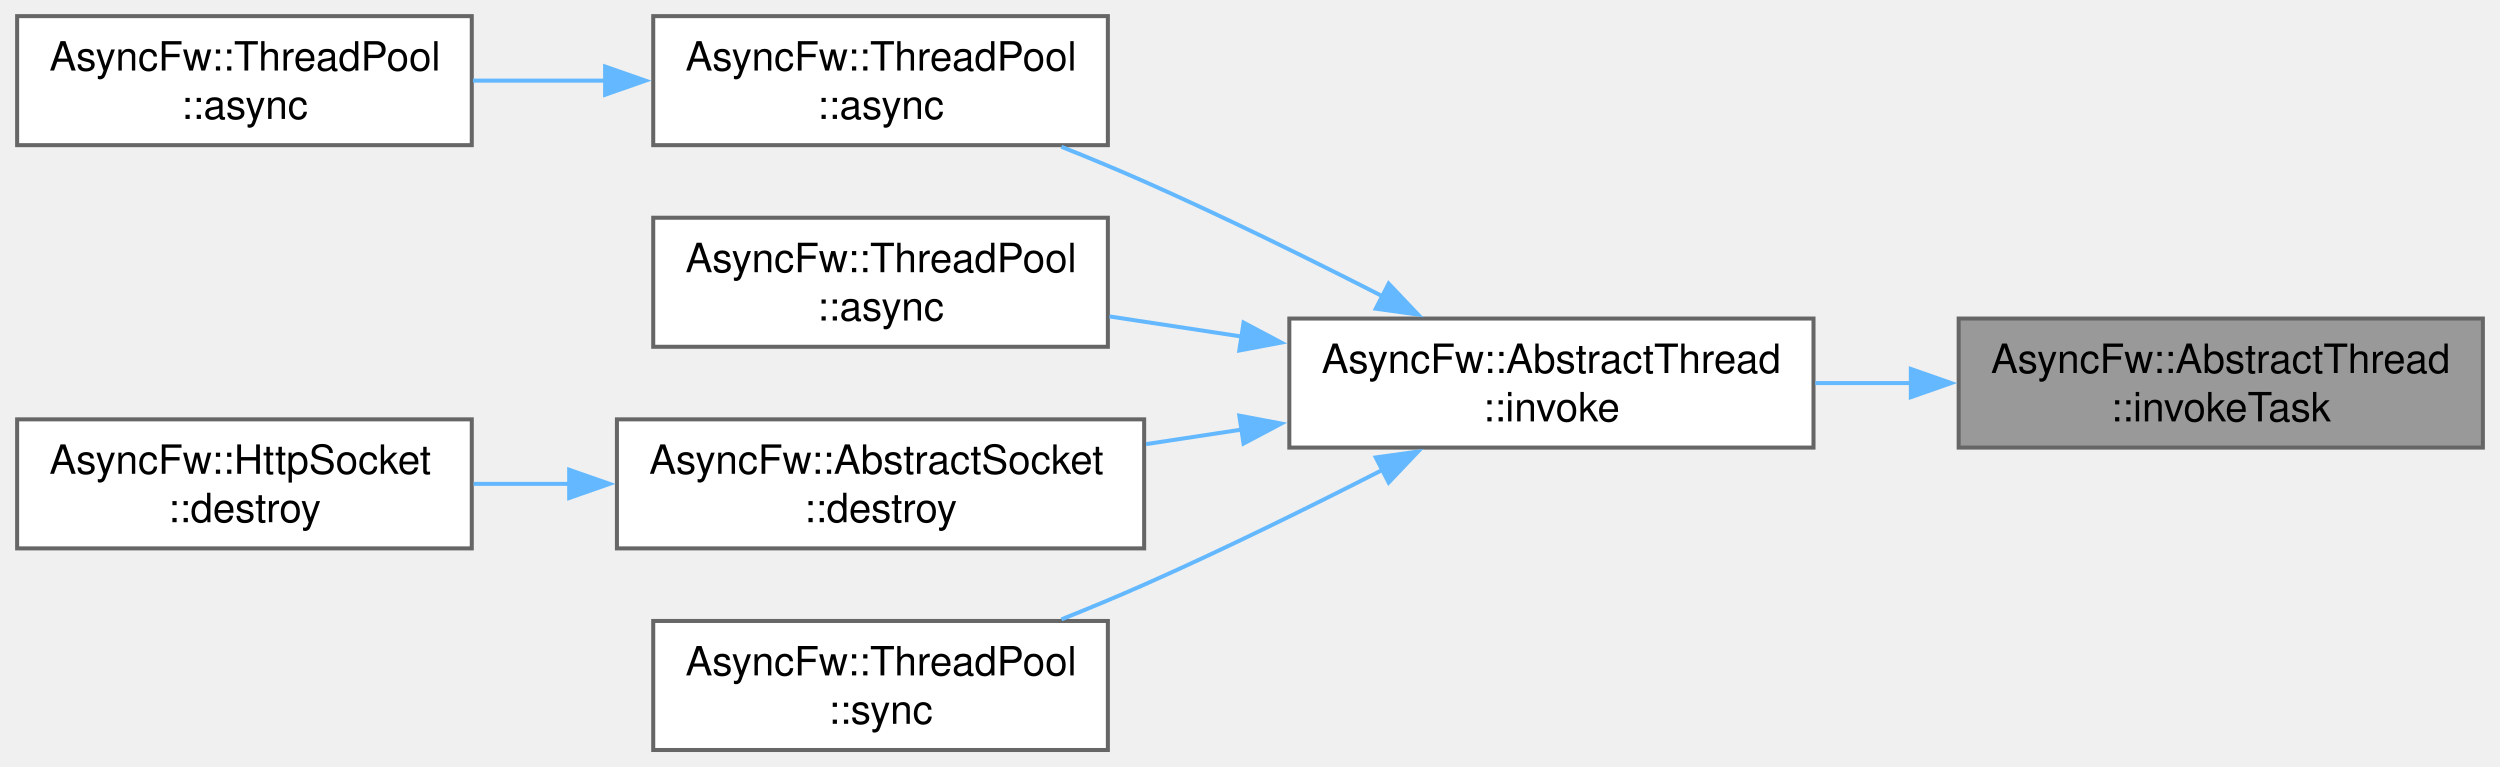
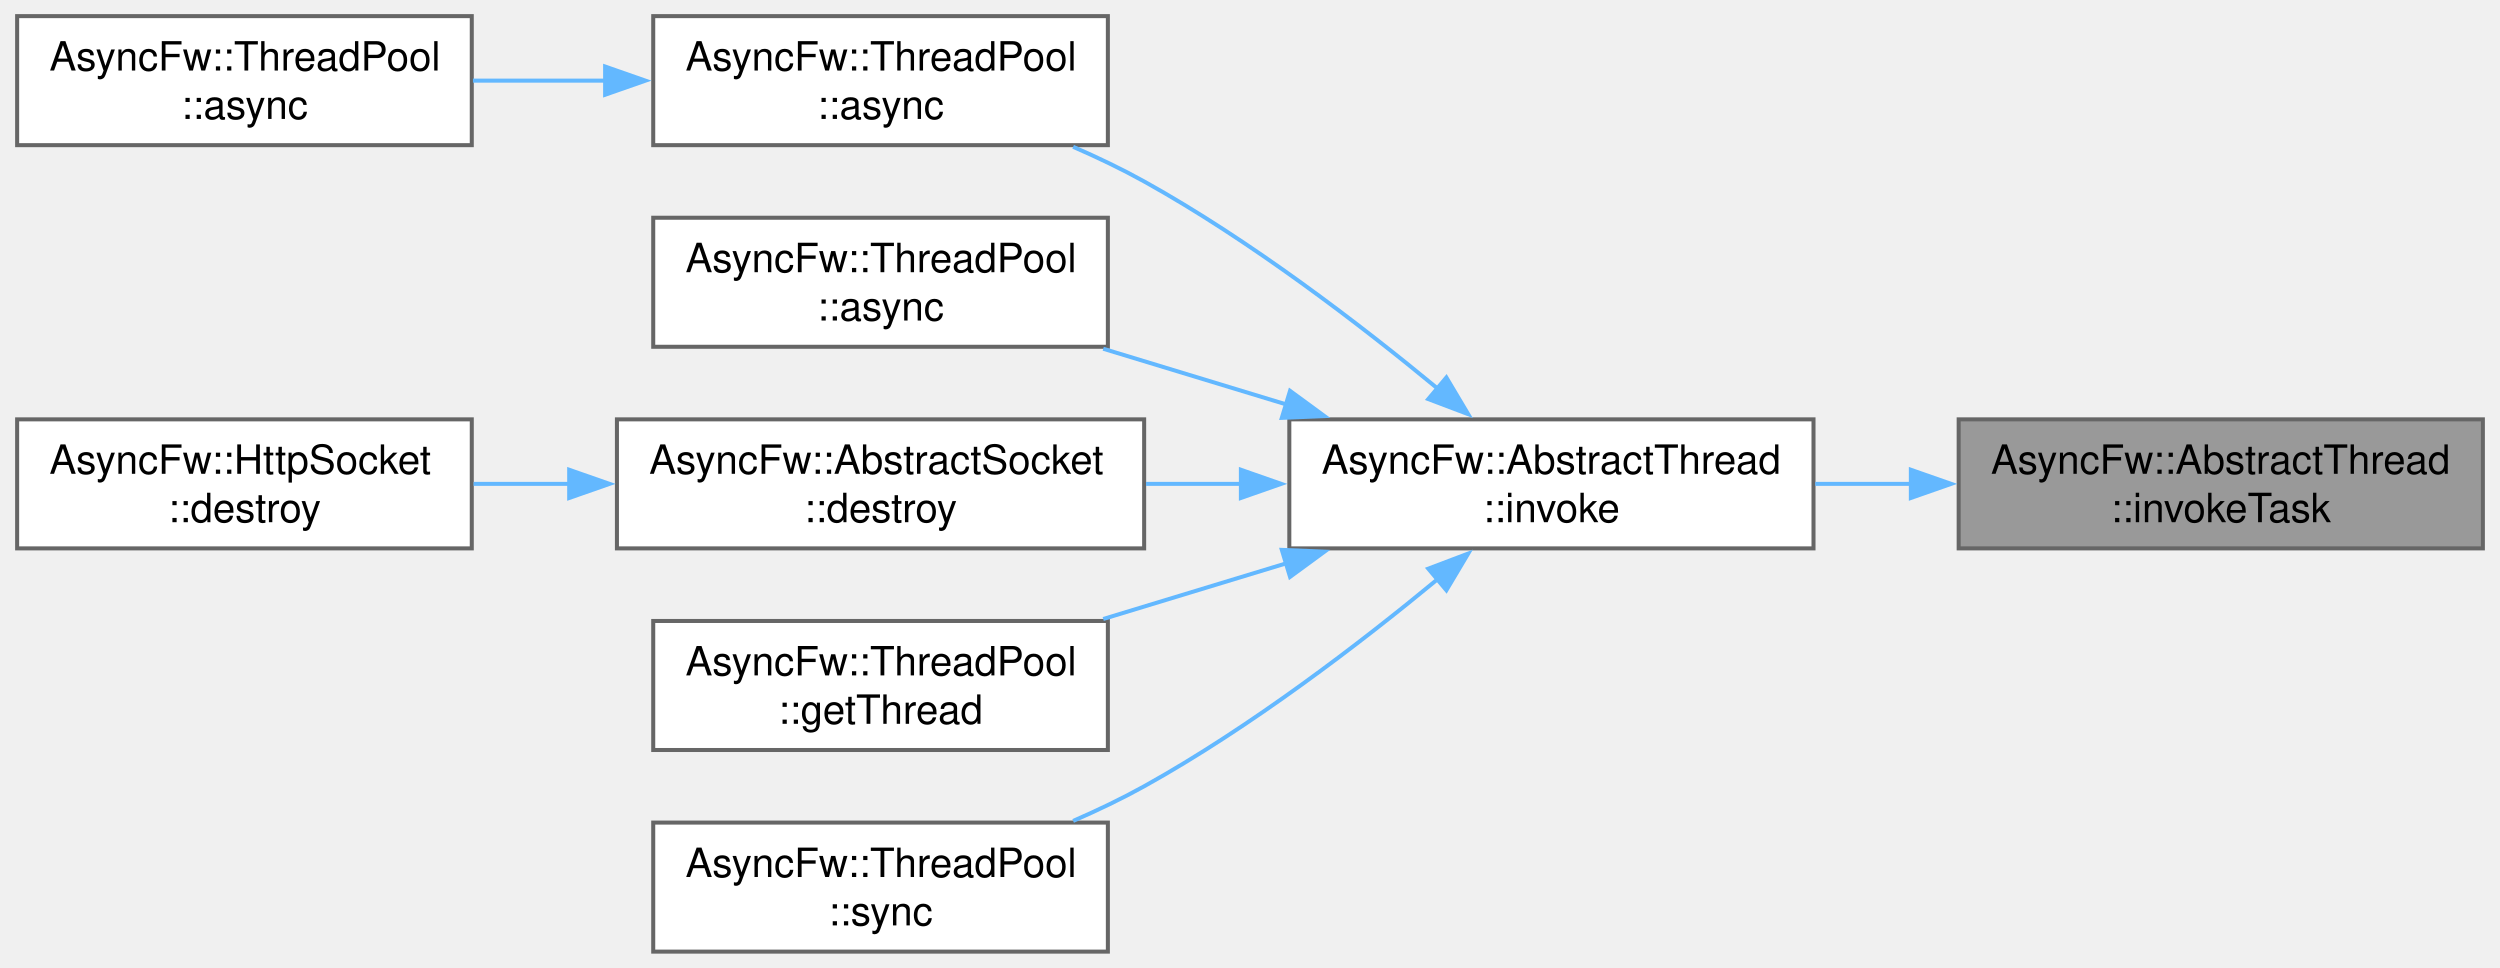
- <svg xmlns="http://www.w3.org/2000/svg" xmlns:xlink="http://www.w3.org/1999/xlink" width="620pt" height="190pt" viewBox="0.00 0.00 619.50 190.00">
-   <g id="graph0" class="graph" transform="scale(1 1) rotate(0) translate(4 186)">
+ <svg xmlns="http://www.w3.org/2000/svg" xmlns:xlink="http://www.w3.org/1999/xlink" width="620pt" height="240pt" viewBox="0.00 0.00 619.50 240.00">
+   <g id="graph0" class="graph" transform="scale(1 1) rotate(0) translate(4 236)">
    <g id="Node000001" class="node">
      <g id="a_Node000001">
        <a xlink:title="Runs a task in a managed thread.">
-           <polygon fill="#999999" stroke="#666666" points="611.5,-107 481.5,-107 481.5,-75 611.5,-75 611.5,-107" />
-           <text text-anchor="start" x="489.5" y="-93.5" font-family="Helvetica,sans-Serif" font-size="10.00">AsyncFw::AbstractThread</text>
-           <text text-anchor="middle" x="546.5" y="-81.5" font-family="Helvetica,sans-Serif" font-size="10.00">::invokeTask</text>
+           <polygon fill="#999999" stroke="#666666" points="611.5,-132 481.5,-132 481.5,-100 611.5,-100 611.5,-132" />
+           <text text-anchor="start" x="489.5" y="-118.5" font-family="Helvetica,sans-Serif" font-size="10.00">AsyncFw::AbstractThread</text>
+           <text text-anchor="middle" x="546.5" y="-106.5" font-family="Helvetica,sans-Serif" font-size="10.00">::invokeTask</text>
        </a>
      </g>
    </g>
    <g id="Node000002" class="node">
      <g id="a_Node000002">
        <a xlink:href="classAsyncFw_1_1AbstractThread.html#a786474d037b50053f1a97af7b67e6069" target="_top" xlink:title="Runs a function in a managed thread.">
-           <polygon fill="white" stroke="#666666" points="445.5,-107 315.5,-107 315.5,-75 445.5,-75 445.5,-107" />
-           <text text-anchor="start" x="323.5" y="-93.5" font-family="Helvetica,sans-Serif" font-size="10.00">AsyncFw::AbstractThread</text>
-           <text text-anchor="middle" x="380.5" y="-81.5" font-family="Helvetica,sans-Serif" font-size="10.00">::invoke</text>
+           <polygon fill="white" stroke="#666666" points="445.5,-132 315.5,-132 315.5,-100 445.5,-100 445.5,-132" />
+           <text text-anchor="start" x="323.5" y="-118.5" font-family="Helvetica,sans-Serif" font-size="10.00">AsyncFw::AbstractThread</text>
+           <text text-anchor="middle" x="380.5" y="-106.5" font-family="Helvetica,sans-Serif" font-size="10.00">::invoke</text>
        </a>
      </g>
    </g>
    <g id="edge1_Node000001_Node000002" class="edge">
      <g id="a_edge1_Node000001_Node000002">
        <a xlink:title=" ">
-           <path fill="none" stroke="#63b8ff" d="M469.91,-91C461.9,-91 453.8,-91 445.93,-91" />
-           <polygon fill="#63b8ff" stroke="#63b8ff" points="469.64,-94.5 479.64,-91 469.64,-87.5 469.64,-94.5" />
+           <path fill="none" stroke="#63b8ff" d="M469.91,-116C461.9,-116 453.8,-116 445.93,-116" />
+           <polygon fill="#63b8ff" stroke="#63b8ff" points="469.64,-119.5 479.64,-116 469.64,-112.5 469.64,-119.5" />
        </a>
      </g>
    </g>
    <g id="Node000003" class="node">
      <g id="a_Node000003">
        <a xlink:href="classAsyncFw_1_1ThreadPool.html#a0a35c4070964e69b187842b69b04d325" target="_top" xlink:title="Asynchronously invokes a function in the given thread's event loop.">
+           <polygon fill="white" stroke="#666666" points="270.5,-232 157.75,-232 157.75,-200 270.5,-200 270.5,-232" />
+           <text text-anchor="start" x="165.75" y="-218.5" font-family="Helvetica,sans-Serif" font-size="10.00">AsyncFw::ThreadPool</text>
+           <text text-anchor="middle" x="214.12" y="-206.5" font-family="Helvetica,sans-Serif" font-size="10.00">::async</text>
+         </a>
+       </g>
+     </g>
+     <g id="edge2_Node000002_Node000003" class="edge">
+       <g id="a_edge2_Node000002_Node000003">
+         <a xlink:title=" ">
+           <path fill="none" stroke="#63b8ff" d="M352.45,-139.5C333.08,-155.51 305.87,-176.36 279.5,-191 273.94,-194.09 267.93,-196.96 261.89,-199.59" />
+           <polygon fill="#63b8ff" stroke="#63b8ff" points="354.45,-142.39 359.87,-133.28 349.96,-137.03 354.45,-142.39" />
+         </a>
+       </g>
+     </g>
+     <g id="Node000005" class="node">
+       <g id="a_Node000005">
+         <a xlink:href="classAsyncFw_1_1ThreadPool.html#a9919894e586310a7ea5b780845376e17" target="_top" xlink:title="Asynchronously invokes a void function in the target thread, and executes a result callback in the ca...">
          <polygon fill="white" stroke="#666666" points="270.5,-182 157.75,-182 157.75,-150 270.5,-150 270.5,-182" />
          <text text-anchor="start" x="165.75" y="-168.5" font-family="Helvetica,sans-Serif" font-size="10.00">AsyncFw::ThreadPool</text>
          <text text-anchor="middle" x="214.12" y="-156.5" font-family="Helvetica,sans-Serif" font-size="10.00">::async</text>
        </a>
      </g>
    </g>
-     <g id="edge2_Node000002_Node000003" class="edge">
-       <g id="a_edge2_Node000002_Node000003">
-         <a xlink:title=" ">
-           <path fill="none" stroke="#63b8ff" d="M338.64,-112.51C320.68,-121.68 299.23,-132.26 279.5,-141 272.92,-143.91 265.89,-146.84 258.98,-149.6" />
-           <polygon fill="#63b8ff" stroke="#63b8ff" points="340.14,-115.67 347.43,-107.99 336.94,-109.45 340.14,-115.67" />
-         </a>
-       </g>
-     </g>
-     <g id="Node000005" class="node">
-       <g id="a_Node000005">
-         <a xlink:href="classAsyncFw_1_1ThreadPool.html#a9919894e586310a7ea5b780845376e17" target="_top" xlink:title="Asynchronously invokes a void function in the target thread, and executes a result callback in the ca...">
-           <polygon fill="white" stroke="#666666" points="270.5,-132 157.75,-132 157.75,-100 270.5,-100 270.5,-132" />
-           <text text-anchor="start" x="165.75" y="-118.5" font-family="Helvetica,sans-Serif" font-size="10.00">AsyncFw::ThreadPool</text>
-           <text text-anchor="middle" x="214.12" y="-106.5" font-family="Helvetica,sans-Serif" font-size="10.00">::async</text>
-         </a>
-       </g>
-     </g>
    <g id="edge4_Node000002_Node000005" class="edge">
      <g id="a_edge4_Node000002_Node000005">
        <a xlink:title=" ">
-           <path fill="none" stroke="#63b8ff" d="M303.96,-102.49C292.83,-104.18 281.54,-105.9 270.91,-107.52" />
-           <polygon fill="#63b8ff" stroke="#63b8ff" points="304.15,-106 313.51,-101.04 303.1,-99.08 304.15,-106" />
+           <path fill="none" stroke="#63b8ff" d="M314.88,-135.66C299.81,-140.24 283.92,-145.08 269.35,-149.51" />
+           <polygon fill="#63b8ff" stroke="#63b8ff" points="315.68,-139.07 324.23,-132.81 313.64,-132.37 315.68,-139.07" />
        </a>
      </g>
    </g>
    <g id="Node000006" class="node">
      <g id="a_Node000006">
        <a xlink:href="classAsyncFw_1_1AbstractSocket.html#a73a200f0008dbf9f820bdb2b8a0054cf" target="_top" xlink:title="Schedules the socket for deferred asynchronous destruction.">
-           <polygon fill="white" stroke="#666666" points="279.5,-82 148.75,-82 148.75,-50 279.5,-50 279.5,-82" />
-           <text text-anchor="start" x="156.75" y="-68.5" font-family="Helvetica,sans-Serif" font-size="10.00">AsyncFw::AbstractSocket</text>
-           <text text-anchor="middle" x="214.12" y="-56.5" font-family="Helvetica,sans-Serif" font-size="10.00">::destroy</text>
+           <polygon fill="white" stroke="#666666" points="279.5,-132 148.75,-132 148.75,-100 279.5,-100 279.5,-132" />
+           <text text-anchor="start" x="156.75" y="-118.5" font-family="Helvetica,sans-Serif" font-size="10.00">AsyncFw::AbstractSocket</text>
+           <text text-anchor="middle" x="214.12" y="-106.5" font-family="Helvetica,sans-Serif" font-size="10.00">::destroy</text>
        </a>
      </g>
    </g>
    <g id="edge5_Node000002_Node000006" class="edge">
      <g id="a_edge5_Node000002_Node000006">
        <a xlink:title=" ">
-           <path fill="none" stroke="#63b8ff" d="M303.83,-79.49C295.86,-78.28 287.8,-77.05 279.97,-75.86" />
-           <polygon fill="#63b8ff" stroke="#63b8ff" points="303.1,-82.92 313.51,-80.96 304.15,-76 303.1,-82.92" />
+           <path fill="none" stroke="#63b8ff" d="M303.55,-116C295.67,-116 287.71,-116 279.97,-116" />
+           <polygon fill="#63b8ff" stroke="#63b8ff" points="303.49,-119.5 313.49,-116 303.49,-112.5 303.49,-119.5" />
        </a>
      </g>
    </g>
    <g id="Node000008" class="node">
      <g id="a_Node000008">
+         <a xlink:href="classAsyncFw_1_1ThreadPool.html#a4e73e16c0af130d6311c29952b11f720" target="_top" xlink:title="Selects and returns the least loaded thread from the pool for task distribution.">
+           <polygon fill="white" stroke="#666666" points="270.5,-82 157.75,-82 157.75,-50 270.5,-50 270.5,-82" />
+           <text text-anchor="start" x="165.75" y="-68.5" font-family="Helvetica,sans-Serif" font-size="10.00">AsyncFw::ThreadPool</text>
+           <text text-anchor="middle" x="214.12" y="-56.5" font-family="Helvetica,sans-Serif" font-size="10.00">::getThread</text>
+         </a>
+       </g>
+     </g>
+     <g id="edge7_Node000002_Node000008" class="edge">
+       <g id="a_edge7_Node000002_Node000008">
+         <a xlink:title=" ">
+           <path fill="none" stroke="#63b8ff" d="M314.88,-96.34C299.81,-91.76 283.92,-86.92 269.35,-82.49" />
+           <polygon fill="#63b8ff" stroke="#63b8ff" points="313.64,-99.63 324.23,-99.19 315.68,-92.93 313.64,-99.63" />
+         </a>
+       </g>
+     </g>
+     <g id="Node000009" class="node">
+       <g id="a_Node000009">
        <a xlink:href="classAsyncFw_1_1ThreadPool.html#add8ee85dd7581acb117a805ff5a8c18a" target="_top" xlink:title="Synchronously invokes a function in the given thread's event loop (blocks the caller).">
          <polygon fill="white" stroke="#666666" points="270.5,-32 157.75,-32 157.75,0 270.5,0 270.5,-32" />
          <text text-anchor="start" x="165.75" y="-18.5" font-family="Helvetica,sans-Serif" font-size="10.00">AsyncFw::ThreadPool</text>
          <text text-anchor="middle" x="214.12" y="-6.5" font-family="Helvetica,sans-Serif" font-size="10.00">::sync</text>
        </a>
      </g>
    </g>
-     <g id="edge7_Node000002_Node000008" class="edge">
-       <g id="a_edge7_Node000002_Node000008">
+     <g id="edge8_Node000002_Node000009" class="edge">
+       <g id="a_edge8_Node000002_Node000009">
        <a xlink:title=" ">
-           <path fill="none" stroke="#63b8ff" d="M338.64,-69.49C320.68,-60.32 299.23,-49.74 279.5,-41 272.92,-38.09 265.89,-35.16 258.98,-32.4" />
-           <polygon fill="#63b8ff" stroke="#63b8ff" points="336.94,-72.55 347.43,-74.01 340.14,-66.33 336.94,-72.55" />
+           <path fill="none" stroke="#63b8ff" d="M352.45,-92.5C333.08,-76.49 305.87,-55.64 279.5,-41 273.94,-37.91 267.93,-35.04 261.89,-32.41" />
+           <polygon fill="#63b8ff" stroke="#63b8ff" points="349.96,-94.97 359.87,-98.72 354.45,-89.61 349.96,-94.97" />
        </a>
      </g>
    </g>
    <g id="Node000004" class="node">
      <g id="a_Node000004">
        <a xlink:href="classAsyncFw_1_1ThreadPool.html#a5af6a927b72eec19abb94ee2477d00b5" target="_top" xlink:title="Asynchronously invokes a function in the global pool, returning the result to a callback in the calle...">
-           <polygon fill="white" stroke="#666666" points="112.75,-182 0,-182 0,-150 112.75,-150 112.75,-182" />
-           <text text-anchor="start" x="8" y="-168.5" font-family="Helvetica,sans-Serif" font-size="10.00">AsyncFw::ThreadPool</text>
-           <text text-anchor="middle" x="56.38" y="-156.5" font-family="Helvetica,sans-Serif" font-size="10.00">::async</text>
+           <polygon fill="white" stroke="#666666" points="112.75,-232 0,-232 0,-200 112.75,-200 112.75,-232" />
+           <text text-anchor="start" x="8" y="-218.5" font-family="Helvetica,sans-Serif" font-size="10.00">AsyncFw::ThreadPool</text>
+           <text text-anchor="middle" x="56.38" y="-206.5" font-family="Helvetica,sans-Serif" font-size="10.00">::async</text>
        </a>
      </g>
    </g>
    <g id="edge3_Node000003_Node000004" class="edge">
      <g id="a_edge3_Node000003_Node000004">
        <a xlink:title=" ">
-           <path fill="none" stroke="#63b8ff" d="M146.01,-166C135.01,-166 123.72,-166 113.04,-166" />
-           <polygon fill="#63b8ff" stroke="#63b8ff" points="145.82,-169.5 155.82,-166 145.82,-162.5 145.82,-169.5" />
+           <path fill="none" stroke="#63b8ff" d="M146.01,-216C135.01,-216 123.72,-216 113.04,-216" />
+           <polygon fill="#63b8ff" stroke="#63b8ff" points="145.82,-219.5 155.82,-216 145.82,-212.5 145.82,-219.5" />
        </a>
      </g>
    </g>
    <g id="Node000007" class="node">
      <g id="a_Node000007">
        <a xlink:href="classAsyncFw_1_1HttpSocket.html#a8268467d3581a4d393e9ccd288de32ff" target="_top" xlink:title="Schedules the socket for deferred asynchronous destruction.">
-           <polygon fill="white" stroke="#666666" points="112.75,-82 0,-82 0,-50 112.75,-50 112.75,-82" />
-           <text text-anchor="start" x="8" y="-68.5" font-family="Helvetica,sans-Serif" font-size="10.00">AsyncFw::HttpSocket</text>
-           <text text-anchor="middle" x="56.38" y="-56.5" font-family="Helvetica,sans-Serif" font-size="10.00">::destroy</text>
+           <polygon fill="white" stroke="#666666" points="112.75,-132 0,-132 0,-100 112.75,-100 112.75,-132" />
+           <text text-anchor="start" x="8" y="-118.5" font-family="Helvetica,sans-Serif" font-size="10.00">AsyncFw::HttpSocket</text>
+           <text text-anchor="middle" x="56.38" y="-106.5" font-family="Helvetica,sans-Serif" font-size="10.00">::destroy</text>
        </a>
      </g>
    </g>
    <g id="edge6_Node000006_Node000007" class="edge">
      <g id="a_edge6_Node000006_Node000007">
        <a xlink:title=" ">
-           <path fill="none" stroke="#63b8ff" d="M137.09,-66C129.04,-66 120.96,-66 113.2,-66" />
-           <polygon fill="#63b8ff" stroke="#63b8ff" points="136.91,-69.5 146.91,-66 136.91,-62.5 136.91,-69.5" />
+           <path fill="none" stroke="#63b8ff" d="M137.09,-116C129.04,-116 120.96,-116 113.2,-116" />
+           <polygon fill="#63b8ff" stroke="#63b8ff" points="136.91,-119.5 146.91,-116 136.91,-112.5 136.91,-119.5" />
        </a>
      </g>
    </g>
  </g>
</svg>
